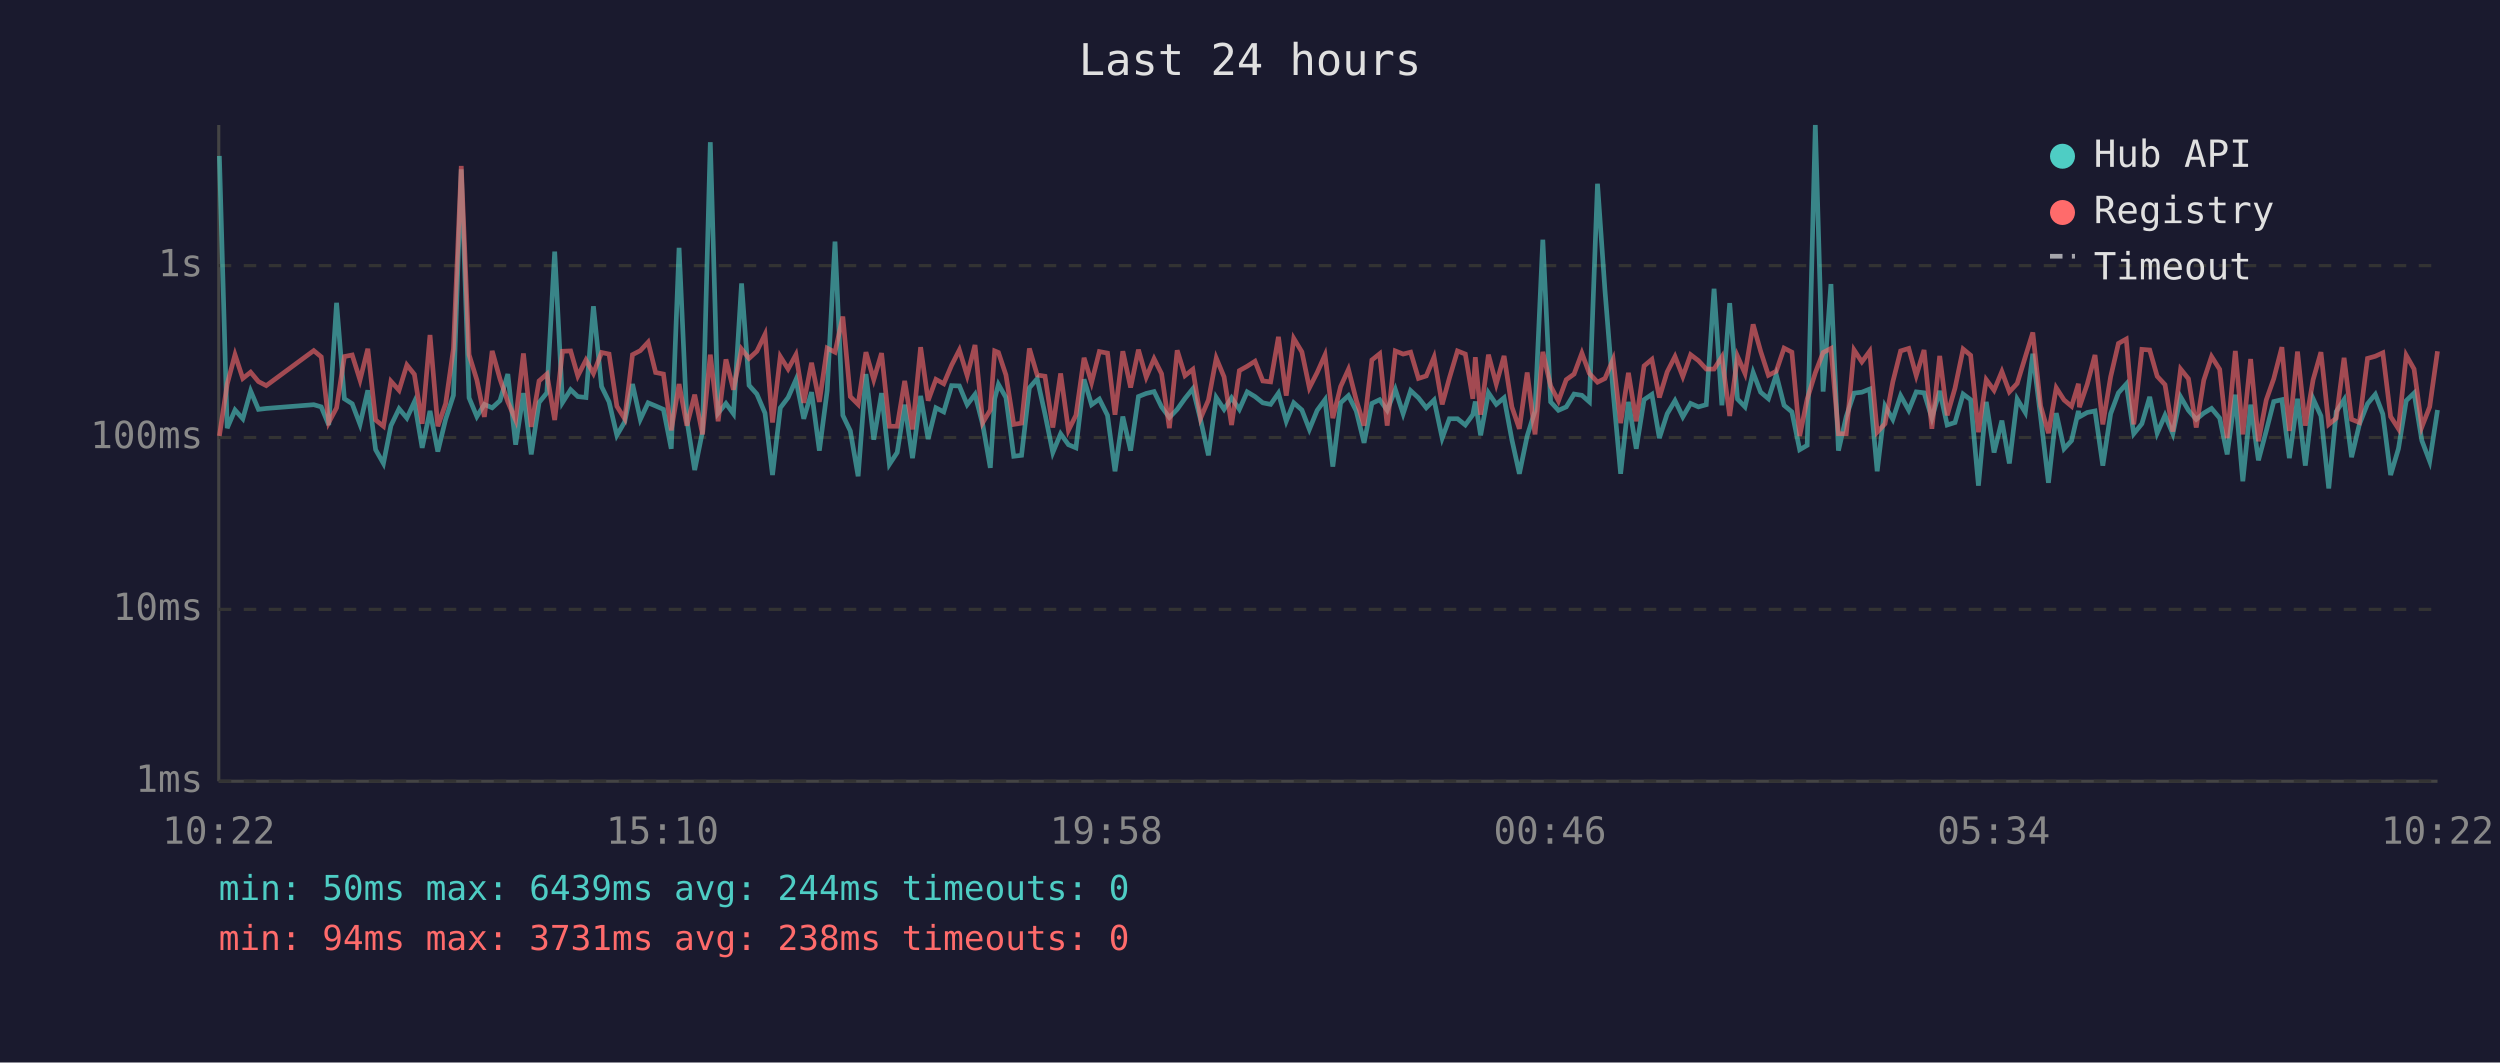
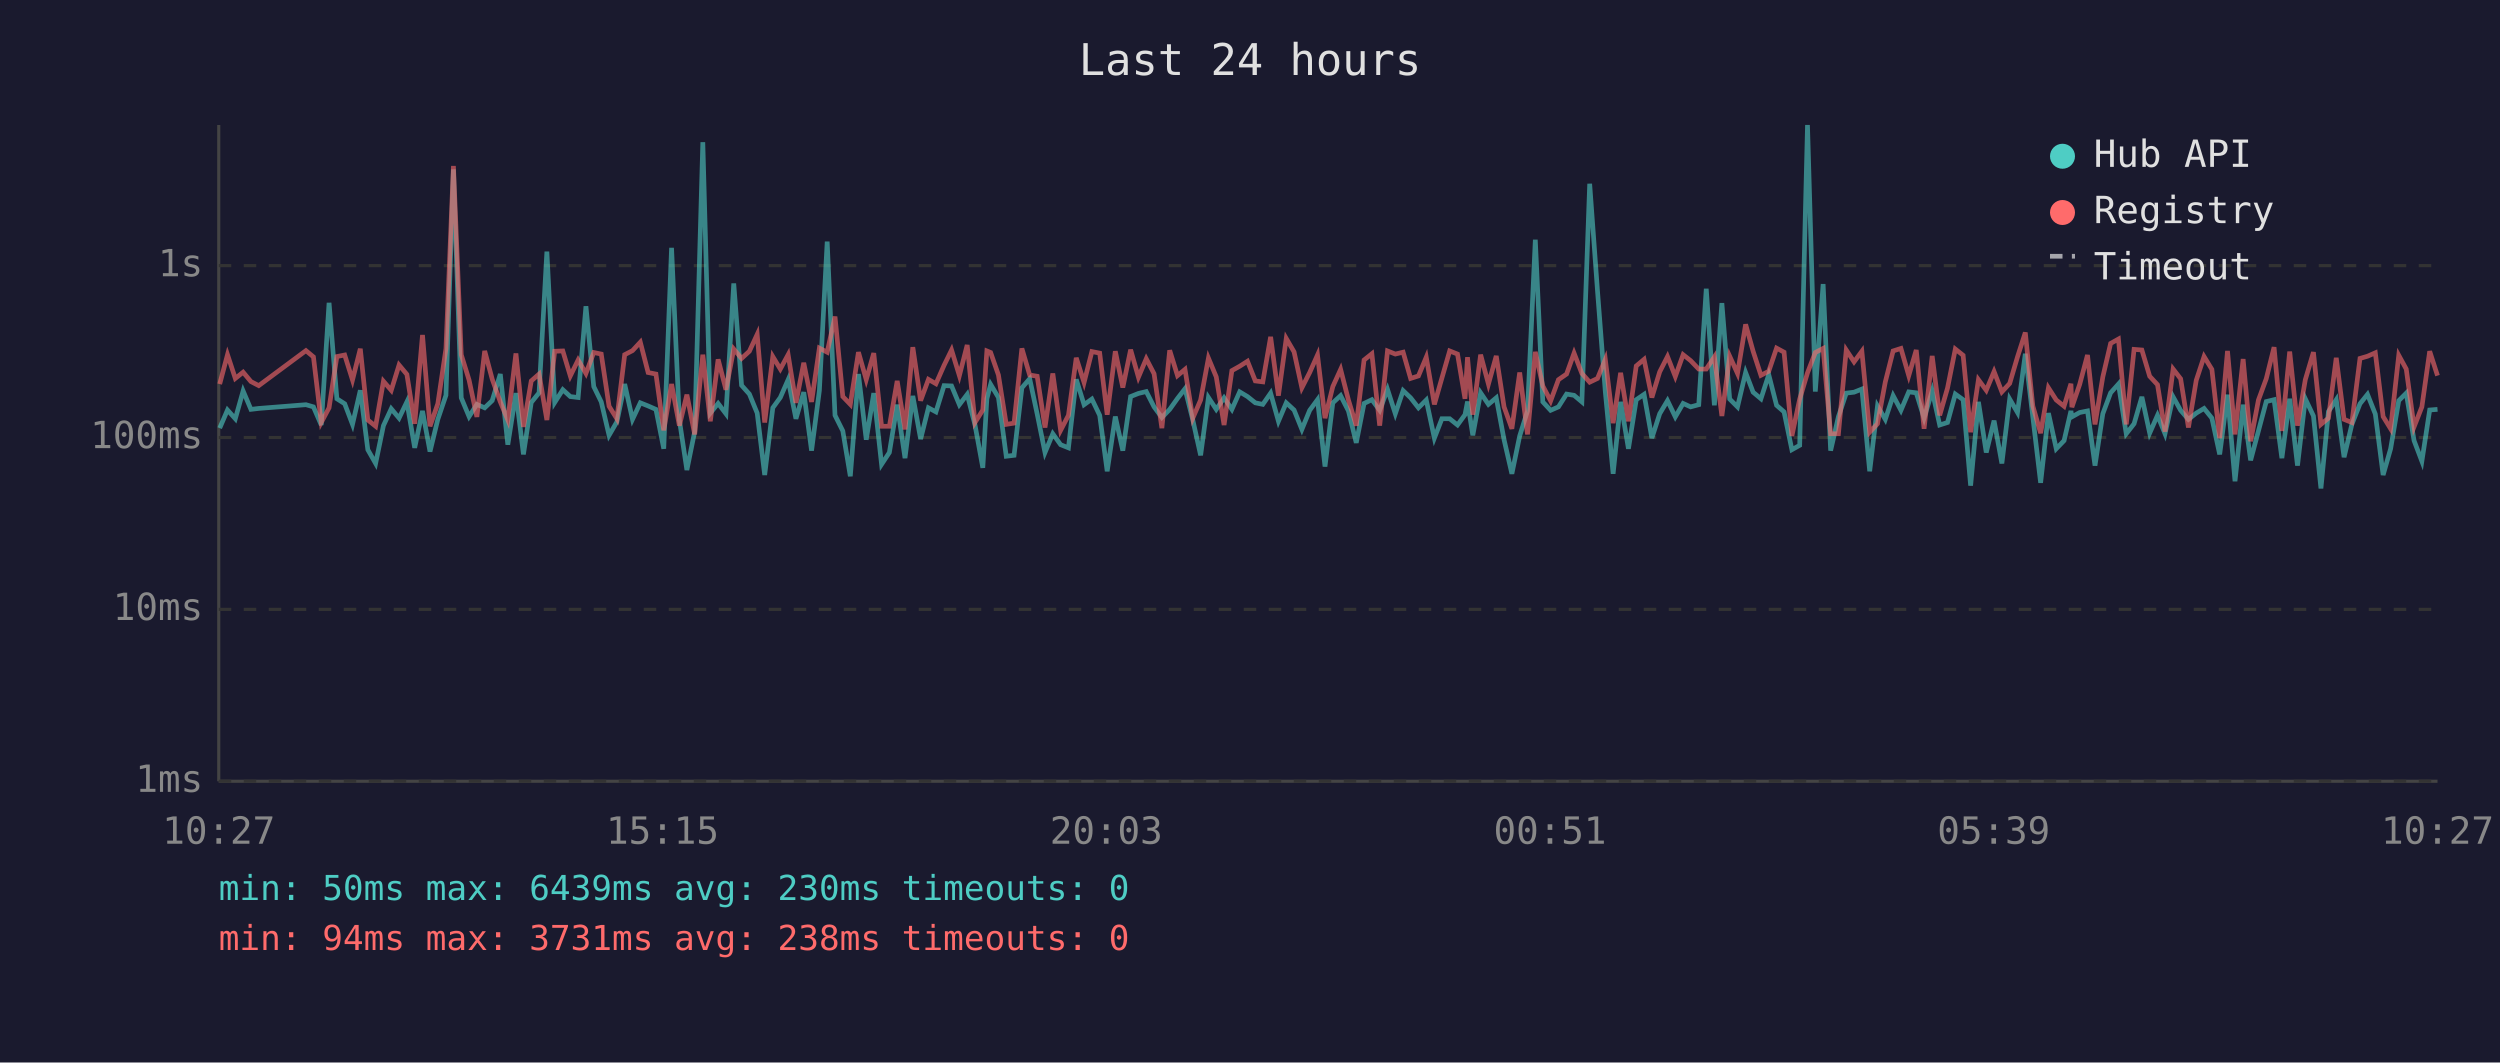
<svg xmlns="http://www.w3.org/2000/svg" viewBox="0 0 800 340" font-family="monospace" font-size="12">
  <rect width="800" height="340" fill="#1a1a2e" />
  <text x="400" y="24" fill="#e0e0e0" font-size="14" text-anchor="middle">Last 24 hours</text>
  <line x1="70" y1="40" x2="70" y2="250" stroke="#444" stroke-width="1" />
  <line x1="70" y1="250" x2="780" y2="250" stroke="#444" stroke-width="1" />
  <line x1="70" y1="250" x2="780" y2="250" stroke="#333" stroke-width="1" stroke-dasharray="4" />
  <text x="65" y="250" fill="#888" text-anchor="end" dominant-baseline="middle">1ms</text>
  <line x1="70" y1="195" x2="780" y2="195" stroke="#333" stroke-width="1" stroke-dasharray="4" />
  <text x="65" y="195" fill="#888" text-anchor="end" dominant-baseline="middle">10ms</text>
  <line x1="70" y1="140" x2="780" y2="140" stroke="#333" stroke-width="1" stroke-dasharray="4" />
  <text x="65" y="140" fill="#888" text-anchor="end" dominant-baseline="middle">100ms</text>
  <line x1="70" y1="85" x2="780" y2="85" stroke="#333" stroke-width="1" stroke-dasharray="4" />
  <text x="65" y="85" fill="#888" text-anchor="end" dominant-baseline="middle">1s</text>
-   <text x="70" y="270" fill="#888" text-anchor="middle">10:22</text>
-   <text x="212" y="270" fill="#888" text-anchor="middle">15:10</text>
-   <text x="354" y="270" fill="#888" text-anchor="middle">19:58</text>
-   <text x="496" y="270" fill="#888" text-anchor="middle">00:46</text>
-   <text x="638" y="270" fill="#888" text-anchor="middle">05:34</text>
-   <text x="780" y="270" fill="#888" text-anchor="middle">10:22</text>
-   <polyline points="70.2,49.9 72.7,137.0 75.2,131.2 77.7,134.0 80.2,125.1 82.7,131.0 85.2,130.7 100.4,129.5 102.8,130.2 105.2,136.0 107.7,96.9 110.2,127.6 112.7,129.2 115.2,135.8 117.7,124.9 120.2,143.9 122.7,148.3 125.1,136.2 127.7,130.8 130.2,133.8 132.6,128.6 135.1,143.3 137.6,131.5 140.1,144.5 142.6,134.2 145.1,126.5 147.6,54.2 150.1,127.3 152.6,133.3 155.0,129.4 157.5,130.5 160.0,128.2 162.5,119.7 165.0,142.3 167.5,125.8 170.0,145.4 172.5,128.8 175.0,125.7 177.5,80.5 180.0,128.8 182.6,124.7 184.9,126.9 187.5,127.2 189.9,98.0 192.5,123.7 194.9,128.6 197.4,139.3 199.9,135.0 202.4,122.9 204.9,134.2 207.4,128.9 209.8,129.9 212.3,131.0 214.8,143.6 217.3,79.3 219.8,134.4 222.3,150.4 224.8,138.1 227.3,45.5 229.8,132.2 232.3,129.1 234.7,132.4 237.3,90.7 239.7,123.3 242.2,126.1 244.8,132.2 247.2,152.0 249.7,130.5 252.2,127.2 254.7,121.5 257.2,134.0 259.7,125.5 262.2,144.2 264.7,125.0 267.2,77.3 269.7,132.9 272.1,137.9 274.6,152.4 277.1,119.7 279.6,140.7 282.1,125.8 284.6,148.6 287.1,144.8 289.5,129.5 292.0,146.6 294.6,126.7 297.0,140.5 299.5,130.5 302.0,131.8 304.5,123.4 307.0,123.5 309.5,129.5 312.0,126.2 314.5,136.0 316.9,149.7 318.3,127.6 319.5,123.0 321.9,127.2 324.4,146.0 326.9,145.7 329.4,124.1 331.9,121.2 334.4,132.5 336.9,144.8 339.4,138.8 341.9,142.3 344.3,143.3 346.9,121.4 349.3,129.5 351.8,127.7 354.4,132.9 356.8,150.8 359.3,133.3 361.8,144.2 364.3,126.9 366.8,125.9 369.3,125.3 371.7,130.2 374.2,133.6 376.7,131.0 379.2,127.5 381.7,124.4 384.2,134.4 386.7,145.7 389.2,127.2 391.7,131.0 394.1,127.3 396.6,131.0 399.1,125.4 401.6,126.9 404.1,128.9 406.6,129.4 409.1,125.8 411.6,134.8 414.0,128.9 416.6,131.2 419.0,137.4 421.5,131.3 424.0,127.9 426.5,149.3 429.0,128.9 431.5,126.6 434.0,131.5 436.5,141.7 439.0,129.1 441.5,127.9 443.9,131.3 446.5,124.6 449.0,132.4 451.4,125.0 453.9,127.3 456.4,130.5 458.9,128.0 461.5,140.2 463.8,134.0 466.4,134.0 468.9,136.0 471.3,132.7 472.1,128.5 473.8,139.3 476.3,125.7 478.8,129.4 481.3,127.3 483.8,140.7 486.2,151.6 488.7,139.5 491.2,131.5 493.7,76.7 496.2,128.6 498.7,131.3 501.2,130.2 503.7,126.1 506.2,126.5 508.6,128.6 511.2,58.8 513.6,93.1 516.2,125.4 518.6,151.6 521.1,128.6 523.6,143.6 526.1,127.9 528.6,126.2 531.0,140.2 533.5,132.4 536.0,128.2 538.5,133.4 541.0,129.1 543.5,130.2 546.0,129.5 548.5,92.4 551.0,129.7 553.5,97.0 556.0,127.7 558.4,130.2 561.0,119.2 563.4,125.5 565.9,127.6 568.4,119.9 570.9,129.7 573.4,131.8 575.9,143.9 578.3,142.5 580.9,40.0 583.4,125.3 585.9,90.9 588.3,144.2 590.8,133.3 593.3,125.8 595.8,125.5 598.3,124.5 600.7,150.8 603.2,129.9 605.7,134.2 608.2,126.6 610.8,131.3 613.2,125.4 615.7,125.7 618.2,133.8 620.7,125.1 623.1,136.0 625.6,135.2 628.2,126.1 630.6,127.9 633.1,155.4 635.6,128.6 638.1,144.8 640.6,134.6 643.0,148.3 645.5,127.7 648.1,132.0 650.5,113.2 653.0,133.4 655.5,154.5 658.0,132.2 660.5,143.6 662.9,141.0 665.1,131.5 665.4,133.4 667.9,132.0 670.4,131.5 672.9,149.0 675.4,132.4 677.9,125.7 680.4,122.9 682.8,138.8 685.4,135.6 687.9,127.0 690.3,138.6 692.8,132.9 695.3,138.8 697.8,127.0 700.3,131.3 702.8,134.2 705.2,132.2 707.7,130.7 710.3,133.8 712.7,145.4 715.3,126.3 717.7,154.0 720.2,129.5 722.7,147.3 725.2,137.9 727.6,128.5 730.2,127.9 732.6,146.6 735.2,127.6 737.7,149.0 740.2,127.6 742.7,133.1 745.2,156.3 747.6,131.7 750.1,127.9 752.5,146.3 755.0,135.8 757.6,129.2 760.1,126.2 762.5,132.5 765.0,152.0 767.5,143.6 770.0,128.2 772.5,125.8 775.0,141.0 777.5,147.6 780.0,131.2" fill="none" stroke="#4ecdc4" stroke-width="1.5" opacity="0.6" />
-   <polyline points="70.2,139.5 72.7,122.9 75.2,113.5 77.7,121.1 80.2,119.1 82.7,122.1 85.2,123.4 100.4,112.2 102.8,114.2 105.2,135.2 107.7,130.5 110.2,114.1 112.7,113.6 115.2,121.6 117.7,111.6 120.2,134.4 122.7,136.4 125.1,122.0 127.7,124.9 130.2,116.8 132.6,119.8 135.1,135.6 137.6,107.2 140.1,136.4 142.6,129.2 145.1,111.6 147.6,53.1 150.1,113.5 152.6,121.6 155.0,133.4 157.5,112.3 160.0,121.3 162.5,128.6 165.0,134.4 167.5,113.1 170.0,136.6 172.5,121.9 175.0,119.7 177.5,134.4 180.0,112.4 182.6,112.3 184.9,120.3 187.5,115.2 189.9,119.5 192.5,112.8 194.9,113.3 197.4,130.0 199.9,134.0 202.4,113.5 204.9,112.2 207.4,109.5 209.8,119.2 212.3,119.7 214.8,137.7 217.3,122.9 219.8,136.2 222.3,126.3 224.8,139.0 227.3,113.5 229.8,134.8 232.3,115.0 234.7,124.7 237.3,111.7 239.7,114.7 242.2,112.4 244.8,107.0 247.2,135.2 249.7,114.1 252.2,118.1 254.7,113.5 257.2,128.9 259.7,116.1 262.2,128.6 264.7,111.4 267.2,112.7 269.7,101.3 272.1,126.9 274.6,129.4 277.1,112.7 279.6,121.5 282.1,113.0 284.6,136.4 287.1,136.4 289.5,121.9 292.0,137.4 294.6,111.1 297.0,128.2 299.5,121.4 302.0,122.8 304.5,116.9 307.0,112.0 309.5,120.2 312.0,110.4 314.5,135.2 316.9,131.2 318.3,112.3 319.5,112.8 321.9,120.0 324.4,135.8 326.9,135.4 329.4,111.5 331.9,120.0 334.4,120.4 336.9,136.8 339.4,119.5 341.9,137.7 344.3,132.9 346.9,114.5 349.3,122.4 351.8,112.5 354.4,113.0 356.8,132.7 359.3,112.4 361.8,124.0 364.3,111.9 366.8,120.7 369.3,114.8 371.7,119.6 374.2,137.0 376.7,112.1 379.2,120.2 381.7,118.2 384.2,133.8 386.7,128.0 389.2,114.6 391.7,120.6 394.1,136.0 396.6,118.6 399.1,117.2 401.6,115.6 404.1,121.9 406.6,122.2 409.1,107.8 411.6,126.6 414.0,108.3 416.6,112.6 419.0,124.1 421.5,119.2 424.0,113.6 426.5,133.8 429.0,123.7 431.5,118.2 434.0,128.0 436.5,136.2 439.0,115.2 441.5,113.2 443.9,136.2 446.5,112.3 449.0,113.3 451.4,112.7 453.9,121.1 456.4,120.3 458.9,114.3 461.5,129.4 463.8,121.0 466.4,112.3 468.9,113.3 471.3,127.6 472.1,114.3 473.8,132.7 476.3,113.5 478.8,122.9 481.3,113.9 483.8,130.2 486.2,137.2 488.7,119.2 491.2,139.0 493.7,112.6 496.2,123.5 498.7,128.3 501.2,121.5 503.7,119.7 506.2,113.0 508.6,119.5 511.2,122.3 513.6,121.1 516.2,115.0 518.6,135.4 521.1,119.3 523.6,134.8 526.1,117.1 528.6,115.0 531.0,127.2 533.5,119.0 536.0,114.1 538.5,120.5 541.0,113.5 543.5,115.4 546.0,118.1 548.5,118.1 551.0,114.2 553.5,133.1 556.0,114.0 558.4,119.5 561.0,103.8 563.4,112.4 565.9,120.1 568.4,118.8 570.9,111.4 573.4,112.7 575.9,139.5 578.3,127.7 580.9,119.3 583.4,112.8 585.9,111.5 588.3,138.8 590.8,138.8 593.3,112.0 595.8,115.8 598.3,112.4 600.7,138.3 603.2,135.6 605.7,122.2 608.2,112.3 610.8,111.5 613.2,120.2 615.7,112.0 618.2,137.2 620.7,113.9 623.1,132.9 625.6,124.2 628.2,111.7 630.6,113.7 633.1,138.3 635.6,121.5 638.1,124.9 640.6,118.9 643.0,125.4 645.5,122.7 648.1,114.2 650.5,106.4 653.0,129.9 655.5,138.6 658.0,124.1 660.5,128.0 662.9,130.0 665.1,122.8 665.4,130.3 667.9,123.0 670.4,113.6 672.9,135.8 675.4,120.6 677.9,109.9 680.4,108.5 682.8,135.8 685.4,111.8 687.9,112.0 690.3,120.4 692.8,123.1 695.3,138.1 697.8,118.1 700.3,121.2 702.8,136.8 705.2,121.7 707.7,114.1 710.3,118.2 712.7,140.2 715.3,112.3 717.7,139.0 720.2,114.9 722.7,141.2 725.2,128.0 727.6,121.2 730.2,111.1 732.6,137.9 735.2,112.5 737.7,136.2 740.2,121.5 742.7,112.7 745.2,135.8 747.6,133.8 750.1,114.5 752.5,134.2 755.0,135.2 757.6,114.7 760.1,114.0 762.5,112.9 765.0,133.3 767.5,137.2 770.0,113.7 772.5,118.1 775.0,136.6 777.5,130.2 780.0,112.4" fill="none" stroke="#ff6b6b" stroke-width="1.5" opacity="0.6" />
+   <text x="70" y="270" fill="#888" text-anchor="middle">10:27</text>
+   <text x="212" y="270" fill="#888" text-anchor="middle">15:15</text>
+   <text x="354" y="270" fill="#888" text-anchor="middle">20:03</text>
+   <text x="496" y="270" fill="#888" text-anchor="middle">00:51</text>
+   <text x="638" y="270" fill="#888" text-anchor="middle">05:39</text>
+   <text x="780" y="270" fill="#888" text-anchor="middle">10:27</text>
+   <polyline points="70.3,137.0 72.8,131.2 75.3,134.0 77.8,125.1 80.3,131.0 82.8,130.7 97.9,129.5 100.3,130.2 102.8,136.0 105.3,96.9 107.8,127.6 110.3,129.2 112.8,135.8 115.3,124.9 117.7,143.9 120.2,148.3 122.7,136.2 125.2,130.8 127.7,133.8 130.2,128.6 132.7,143.3 135.2,131.5 137.6,144.5 140.1,134.2 142.7,126.5 145.1,54.2 147.6,127.3 150.1,133.3 152.6,129.4 155.1,130.5 157.5,128.2 160.1,119.7 162.5,142.3 165.1,125.8 167.5,145.4 170.0,128.8 172.5,125.7 175.0,80.5 177.5,128.8 180.1,124.7 182.5,126.9 185.0,127.2 187.5,98.0 190.0,123.7 192.4,128.6 194.9,139.3 197.4,135.0 199.9,122.9 202.4,134.2 204.9,128.9 207.4,129.9 209.9,131.0 212.4,143.6 214.9,79.3 217.4,134.4 219.8,150.4 222.3,138.1 224.9,45.5 227.3,132.2 229.8,129.1 232.3,132.4 234.8,90.7 237.3,123.3 239.8,126.1 242.3,132.2 244.7,152.0 247.3,130.5 249.7,127.2 252.2,121.5 254.7,134.0 257.2,125.5 259.7,144.2 262.2,125.0 264.7,77.3 267.2,132.9 269.7,137.9 272.1,152.4 274.7,119.7 277.2,140.7 279.6,125.8 282.1,148.6 284.6,144.8 287.1,129.5 289.6,146.6 292.1,126.7 294.6,140.5 297.1,130.5 299.5,131.8 302.1,123.4 304.5,123.5 307.0,129.5 309.5,126.2 312.0,136.0 314.5,149.7 315.8,127.6 317.0,123.0 319.5,127.2 322.0,146.0 324.5,145.7 327.0,124.1 329.5,121.2 331.9,132.5 334.4,144.8 336.9,138.8 339.4,142.3 341.9,143.3 344.4,121.4 346.9,129.5 349.4,127.7 351.9,132.9 354.3,150.8 356.9,133.3 359.3,144.2 361.8,126.9 364.3,125.9 366.8,125.3 369.3,130.2 371.8,133.6 374.3,131.0 376.8,127.5 379.2,124.4 381.7,134.4 384.2,145.7 386.7,127.2 389.2,131.0 391.7,127.3 394.2,131.0 396.7,125.4 399.2,126.9 401.7,128.9 404.1,129.4 406.6,125.8 409.1,134.8 411.6,128.9 414.1,131.2 416.6,137.4 419.1,131.3 421.6,127.9 424.0,149.3 426.5,128.9 429.0,126.6 431.5,131.5 434.0,141.7 436.5,129.1 439.0,127.9 441.5,131.3 444.0,124.6 446.5,132.4 449.0,125.0 451.4,127.3 453.9,130.5 456.4,128.0 459.0,140.2 461.4,134.0 463.9,134.0 466.4,136.0 468.8,132.7 469.6,128.5 471.3,139.3 473.8,125.7 476.3,129.4 478.8,127.3 481.3,140.7 483.8,151.6 486.3,139.5 488.8,131.5 491.3,76.7 493.7,128.6 496.2,131.3 498.7,130.2 501.3,126.1 503.7,126.5 506.2,128.6 508.7,58.8 511.2,93.1 513.7,125.4 516.2,151.6 518.6,128.6 521.1,143.6 523.6,127.9 526.1,126.2 528.6,140.2 531.1,132.4 533.6,128.2 536.1,133.4 538.6,129.1 541.0,130.2 543.6,129.5 546.0,92.4 548.6,129.7 551.0,97.0 553.5,127.7 556.0,130.2 558.6,119.2 561.0,125.5 563.5,127.6 566.0,119.9 568.5,129.7 570.9,131.8 573.4,143.9 575.9,142.5 578.4,40.0 580.9,125.3 583.4,90.9 585.8,144.2 588.3,133.3 590.8,125.8 593.3,125.5 595.8,124.5 598.3,150.8 600.8,129.9 603.3,134.2 605.8,126.6 608.3,131.3 610.8,125.4 613.2,125.7 615.7,133.8 618.3,125.1 620.7,136.0 623.2,135.2 625.7,126.1 628.2,127.9 630.6,155.4 633.1,128.6 635.6,144.8 638.1,134.6 640.6,148.3 643.1,127.7 645.6,132.0 648.1,113.2 650.5,133.4 653.0,154.5 655.5,132.2 658.0,143.6 660.5,141.0 662.7,131.5 663.0,133.4 665.5,132.0 668.0,131.5 670.4,149.0 672.9,132.4 675.4,125.7 677.9,122.9 680.4,138.8 682.9,135.6 685.4,127.0 687.9,138.6 690.4,132.9 692.8,138.8 695.4,127.0 697.8,131.3 700.3,134.2 702.8,132.2 705.3,130.7 707.8,133.8 710.3,145.4 712.8,126.3 715.2,154.0 717.8,129.5 720.2,147.3 722.7,137.9 725.2,128.5 727.7,127.9 730.2,146.6 732.7,127.6 735.2,149.0 737.7,127.6 740.3,133.1 742.7,156.3 745.1,131.7 747.6,127.9 750.1,146.3 752.6,135.8 755.2,129.2 757.6,126.2 760.1,132.5 762.6,152.0 765.0,143.6 767.6,128.2 770.0,125.8 772.5,141.0 775.0,147.6 777.5,131.2 780.0,131.0" fill="none" stroke="#4ecdc4" stroke-width="1.5" opacity="0.6" />
+   <polyline points="70.3,122.9 72.8,113.5 75.3,121.1 77.8,119.1 80.3,122.1 82.8,123.4 97.9,112.2 100.3,114.2 102.8,135.2 105.3,130.5 107.8,114.1 110.3,113.6 112.8,121.6 115.3,111.6 117.7,134.4 120.2,136.4 122.7,122.0 125.2,124.9 127.7,116.8 130.2,119.8 132.7,135.6 135.2,107.2 137.6,136.4 140.1,129.2 142.7,111.6 145.1,53.1 147.6,113.5 150.1,121.6 152.6,133.4 155.1,112.3 157.5,121.3 160.1,128.6 162.5,134.4 165.1,113.1 167.5,136.6 170.0,121.9 172.5,119.7 175.0,134.4 177.5,112.4 180.1,112.3 182.5,120.3 185.0,115.2 187.5,119.5 190.0,112.8 192.4,113.3 194.9,130.0 197.4,134.0 199.9,113.5 202.4,112.2 204.9,109.5 207.4,119.2 209.9,119.7 212.4,137.7 214.9,122.9 217.4,136.2 219.8,126.3 222.3,139.0 224.9,113.5 227.3,134.8 229.8,115.0 232.3,124.7 234.8,111.7 237.3,114.7 239.8,112.4 242.3,107.0 244.7,135.2 247.3,114.1 249.7,118.1 252.2,113.5 254.7,128.9 257.2,116.1 259.7,128.6 262.2,111.4 264.7,112.7 267.2,101.3 269.7,126.9 272.1,129.4 274.7,112.7 277.2,121.5 279.6,113.0 282.1,136.4 284.6,136.4 287.1,121.9 289.6,137.4 292.1,111.1 294.6,128.2 297.1,121.4 299.5,122.8 302.1,116.9 304.5,112.0 307.0,120.2 309.5,110.4 312.0,135.2 314.5,131.2 315.8,112.3 317.0,112.8 319.5,120.0 322.0,135.8 324.5,135.4 327.0,111.5 329.5,120.0 331.9,120.4 334.4,136.8 336.9,119.5 339.4,137.7 341.9,132.9 344.4,114.5 346.9,122.4 349.4,112.5 351.9,113.0 354.3,132.7 356.9,112.4 359.3,124.0 361.8,111.9 364.3,120.7 366.8,114.8 369.3,119.6 371.8,137.0 374.3,112.1 376.8,120.2 379.2,118.2 381.7,133.8 384.2,128.0 386.7,114.6 389.2,120.6 391.7,136.0 394.2,118.6 396.7,117.2 399.2,115.6 401.7,121.9 404.1,122.2 406.6,107.8 409.1,126.6 411.6,108.3 414.1,112.6 416.6,124.1 419.1,119.2 421.6,113.6 424.0,133.8 426.5,123.7 429.0,118.2 431.5,128.0 434.0,136.2 436.5,115.2 439.0,113.2 441.5,136.2 444.0,112.3 446.5,113.3 449.0,112.7 451.4,121.1 453.9,120.3 456.4,114.3 459.0,129.4 461.4,121.0 463.9,112.3 466.4,113.3 468.8,127.6 469.6,114.3 471.3,132.7 473.8,113.5 476.3,122.9 478.8,113.9 481.3,130.2 483.8,137.2 486.3,119.2 488.8,139.0 491.3,112.6 493.7,123.5 496.2,128.3 498.7,121.5 501.3,119.7 503.7,113.0 506.2,119.5 508.7,122.3 511.2,121.1 513.7,115.0 516.2,135.4 518.6,119.3 521.1,134.8 523.6,117.1 526.1,115.0 528.6,127.2 531.1,119.0 533.6,114.1 536.1,120.5 538.6,113.5 541.0,115.4 543.6,118.1 546.0,118.1 548.6,114.2 551.0,133.1 553.5,114.0 556.0,119.5 558.6,103.8 561.0,112.4 563.5,120.1 566.0,118.8 568.5,111.4 570.9,112.7 573.4,139.5 575.9,127.7 578.4,119.3 580.9,112.8 583.4,111.5 585.8,138.8 588.3,138.8 590.8,112.0 593.3,115.8 595.8,112.4 598.3,138.3 600.8,135.6 603.3,122.2 605.8,112.3 608.3,111.5 610.8,120.2 613.2,112.0 615.7,137.2 618.3,113.9 620.7,132.9 623.2,124.2 625.7,111.7 628.2,113.7 630.6,138.3 633.1,121.5 635.6,124.9 638.1,118.9 640.6,125.4 643.1,122.7 645.6,114.2 648.1,106.4 650.5,129.9 653.0,138.6 655.5,124.1 658.0,128.0 660.5,130.0 662.7,122.8 663.0,130.3 665.5,123.0 668.0,113.6 670.4,135.8 672.9,120.6 675.4,109.9 677.9,108.5 680.4,135.8 682.9,111.8 685.4,112.0 687.9,120.4 690.4,123.1 692.8,138.1 695.4,118.1 697.8,121.2 700.3,136.8 702.8,121.7 705.3,114.1 707.8,118.2 710.3,140.2 712.8,112.3 715.2,139.0 717.8,114.9 720.2,141.2 722.7,128.0 725.2,121.2 727.7,111.1 730.2,137.9 732.7,112.5 735.2,136.2 737.7,121.5 740.3,112.7 742.7,135.8 745.1,133.8 747.6,114.5 750.1,134.2 752.6,135.2 755.2,114.7 757.6,114.0 760.1,112.9 762.6,133.3 765.0,137.2 767.6,113.7 770.0,118.1 772.5,136.6 775.0,130.2 777.5,112.4 780.0,120.2" fill="none" stroke="#ff6b6b" stroke-width="1.5" opacity="0.6" />
  <circle cx="660" cy="50" r="4" fill="#4ecdc4" />
  <text x="670" y="50" fill="#e0e0e0" dominant-baseline="middle">Hub API</text>
  <circle cx="660" cy="68" r="4" fill="#ff6b6b" />
  <text x="670" y="68" fill="#e0e0e0" dominant-baseline="middle">Registry</text>
  <line x1="656" y1="82" x2="664" y2="82" stroke="#e0e0e0" stroke-width="1.5" stroke-dasharray="4,3" opacity="0.7" />
  <text x="670" y="86" fill="#e0e0e0" dominant-baseline="middle">Timeout</text>
-   <text x="70" y="288" fill="#4ecdc4" font-size="11">min: 50ms  max: 6439ms  avg: 244ms  timeouts: 0</text>
+   <text x="70" y="288" fill="#4ecdc4" font-size="11">min: 50ms  max: 6439ms  avg: 230ms  timeouts: 0</text>
  <text x="70" y="304" fill="#ff6b6b" font-size="11">min: 94ms  max: 3731ms  avg: 238ms  timeouts: 0</text>
</svg>
